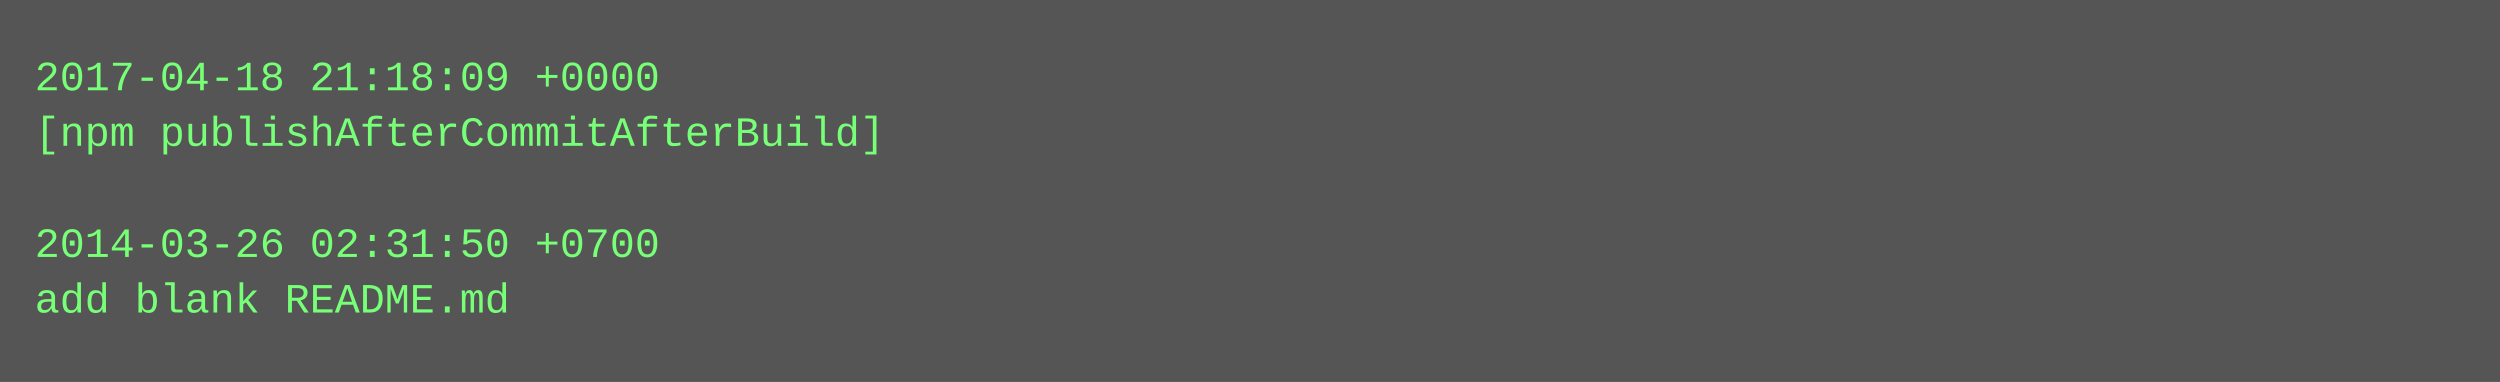
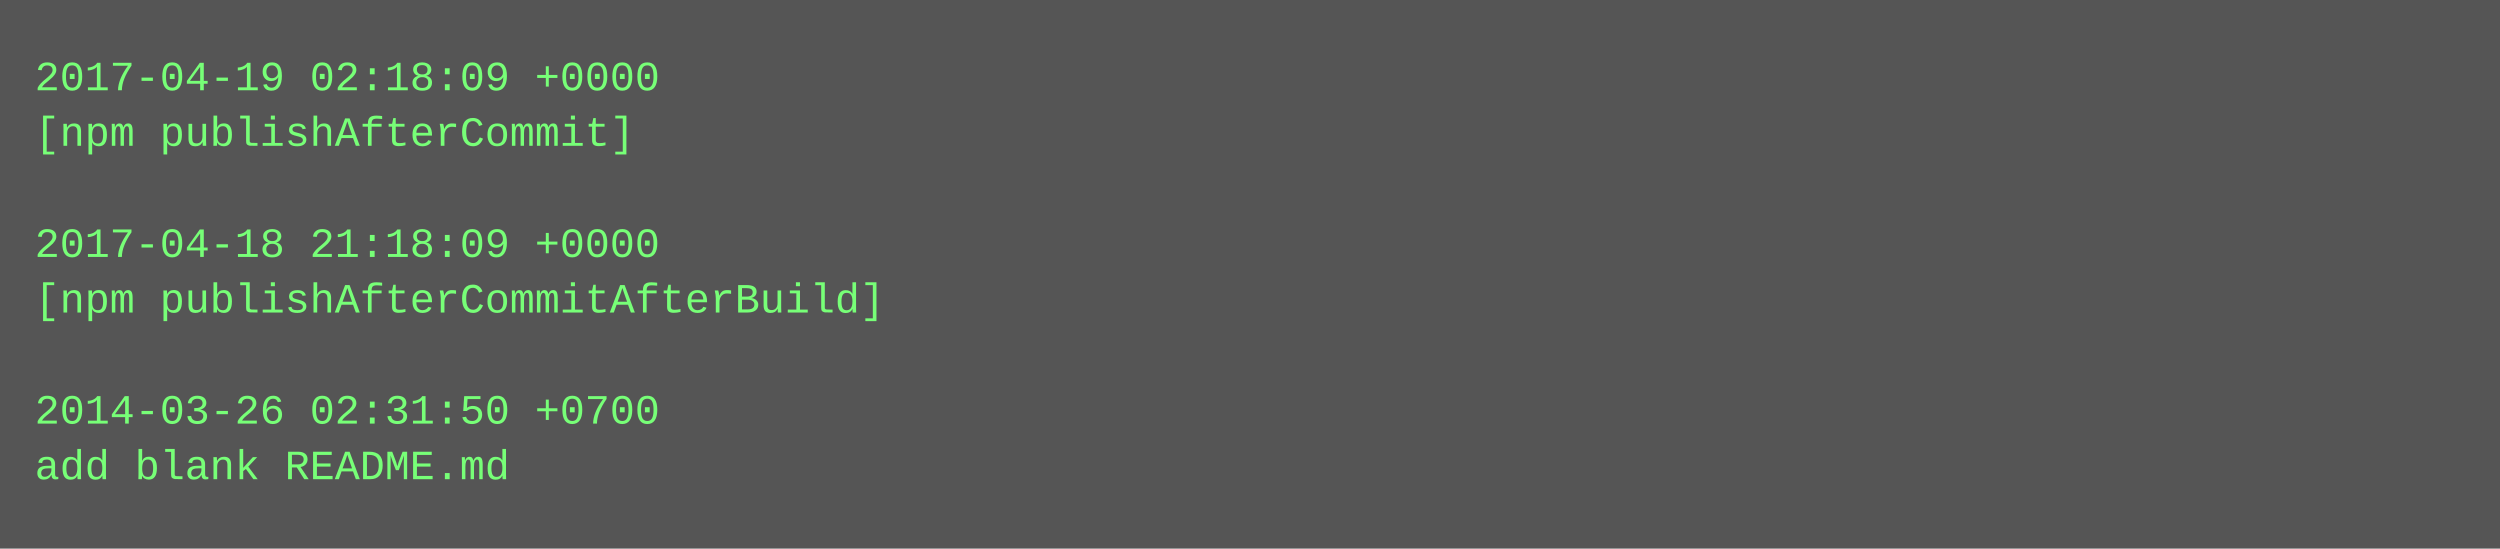
- <svg xmlns="http://www.w3.org/2000/svg" height="110" width="720">
-   <rect height="110" fill="#555" width="720" />
+ <svg xmlns="http://www.w3.org/2000/svg" height="158" width="720">
+   <rect height="158" fill="#555" width="720" />
  <text fill="#7f7" font-family="Courier New" font-size="12" xml:space="preserve">
-     <tspan x="10" y="26">2017-04-18 21:18:09 +0000</tspan>
-     <tspan x="10" y="42">[npm publishAfterCommitAfterBuild]</tspan>
+     <tspan x="10" y="26">2017-04-19 02:18:09 +0000</tspan>
+     <tspan x="10" y="42">[npm publishAfterCommit]</tspan>
    <tspan x="10" y="58" />
-     <tspan x="10" y="74">2014-03-26 02:31:50 +0700</tspan>
-     <tspan x="10" y="90">add blank README.md</tspan>
+     <tspan x="10" y="74">2017-04-18 21:18:09 +0000</tspan>
+     <tspan x="10" y="90">[npm publishAfterCommitAfterBuild]</tspan>
+     <tspan x="10" y="106" />
+     <tspan x="10" y="122">2014-03-26 02:31:50 +0700</tspan>
+     <tspan x="10" y="138">add blank README.md</tspan>
  </text>
</svg>
